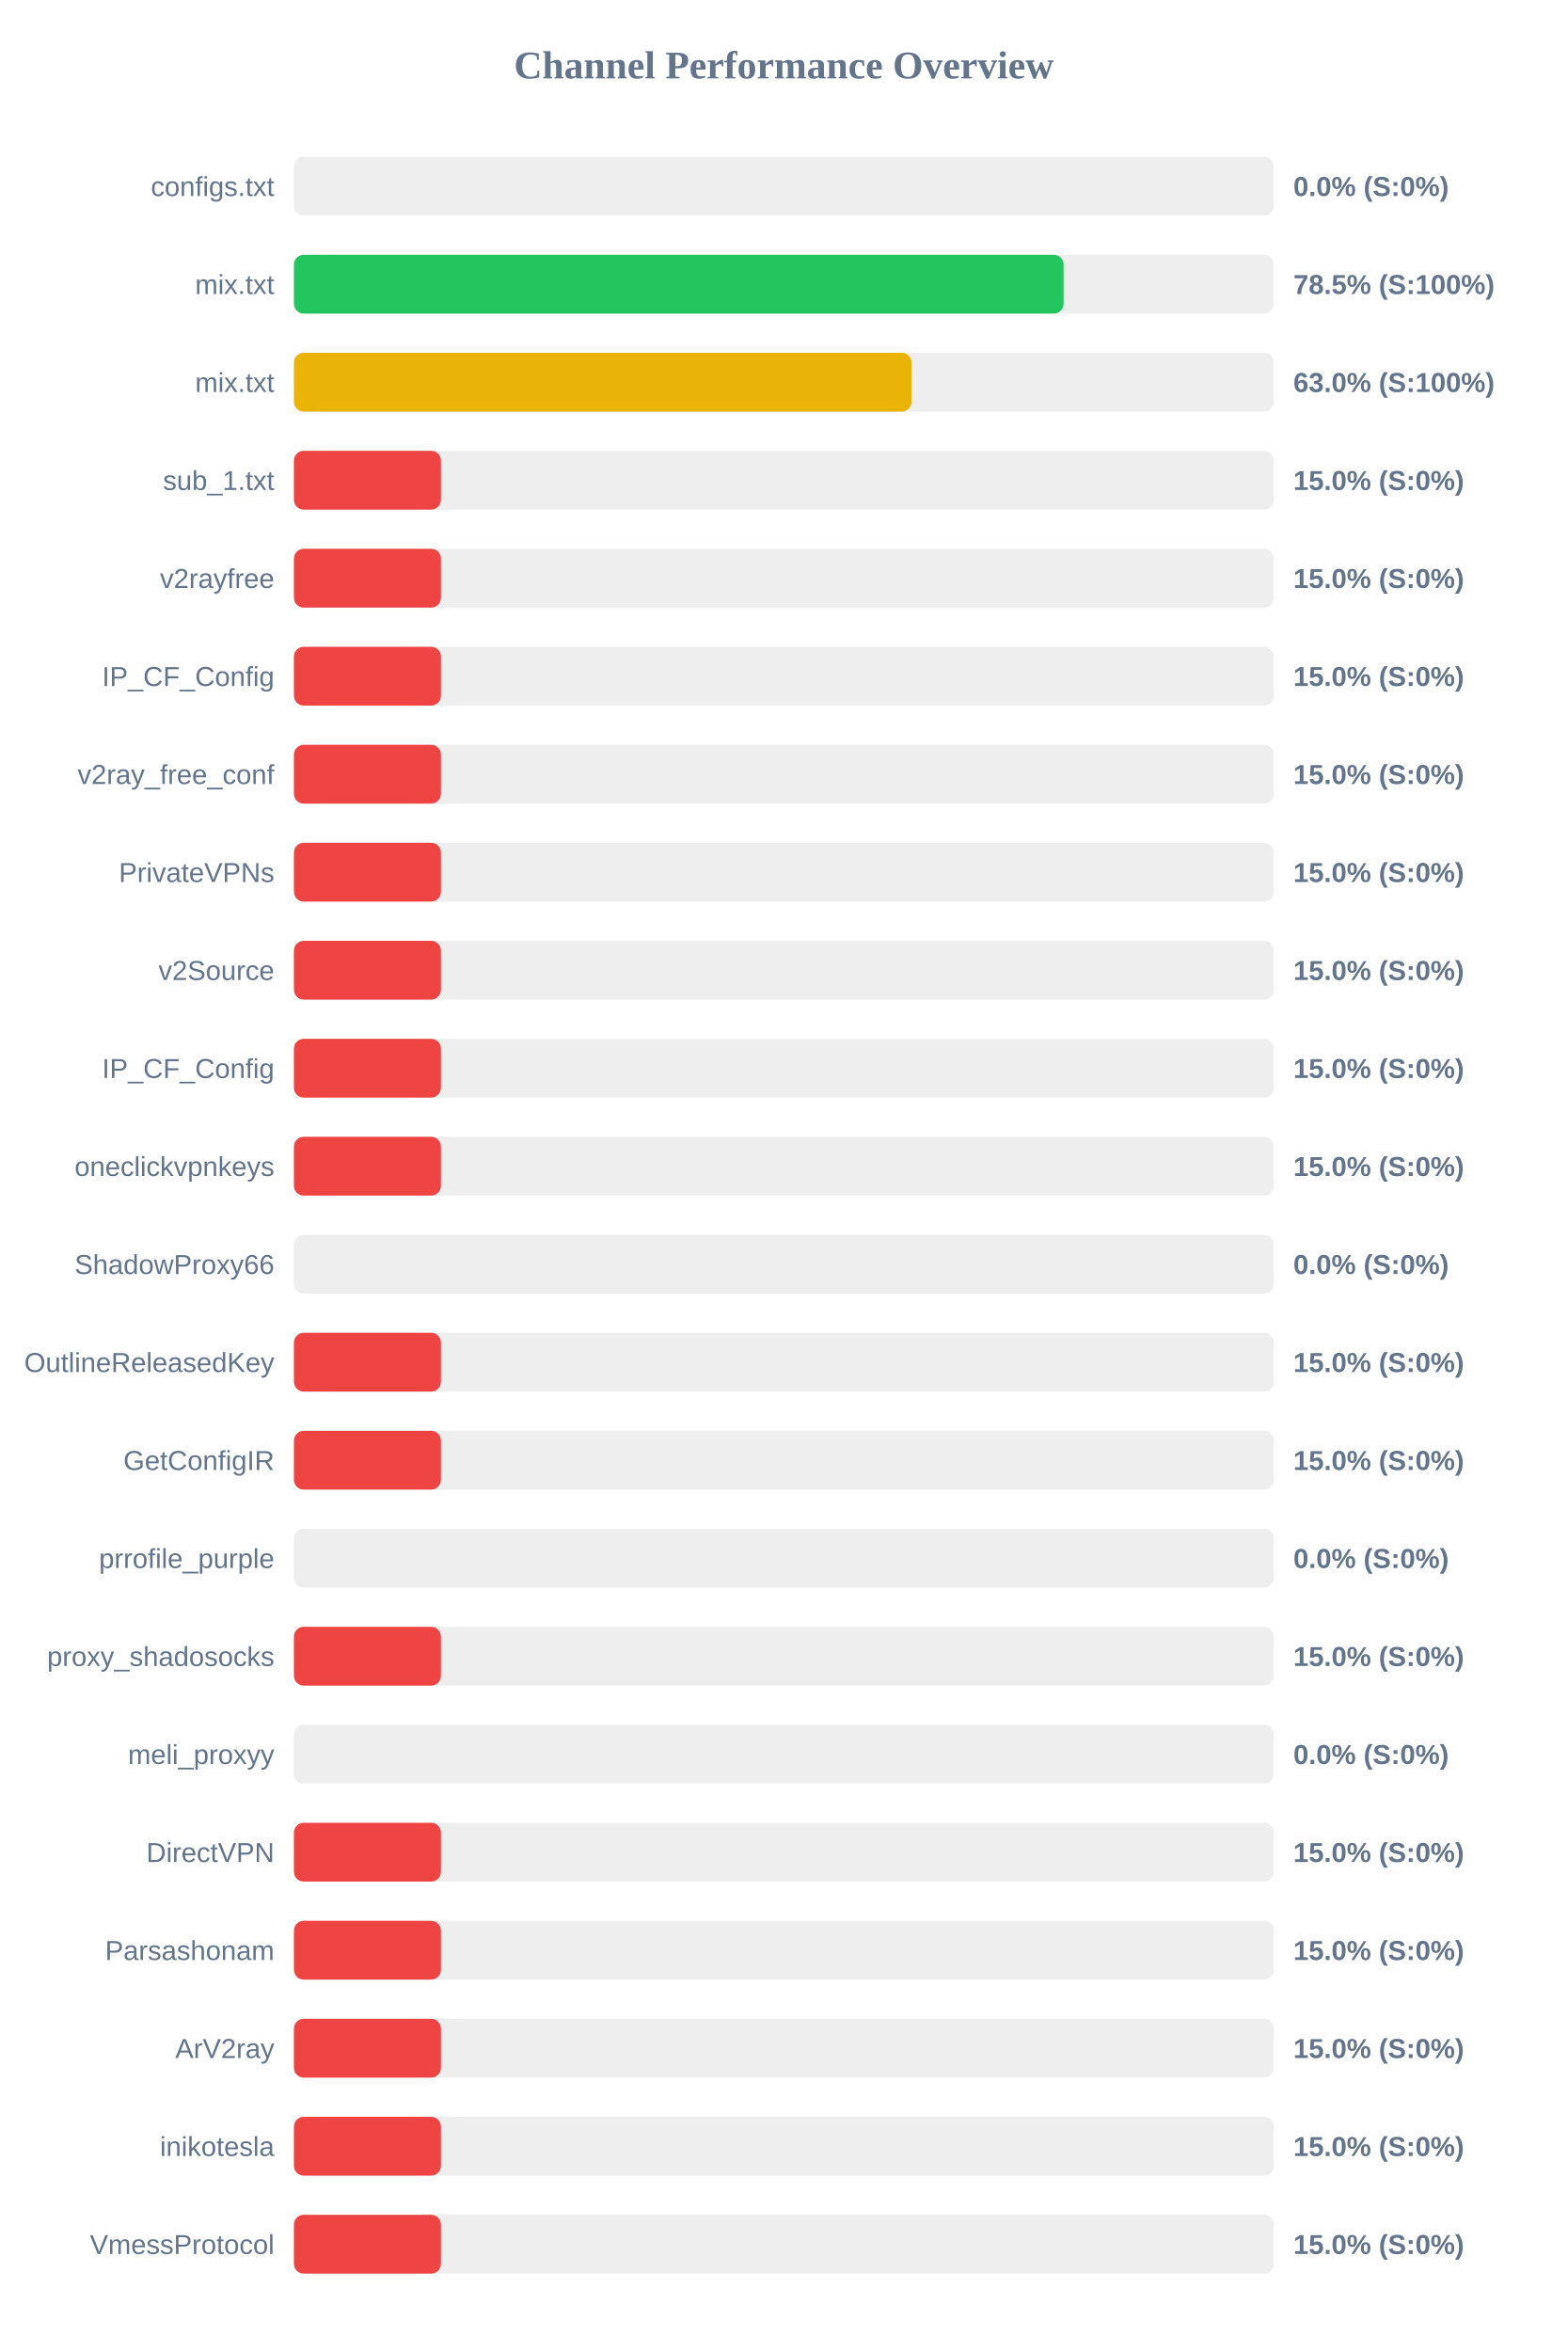
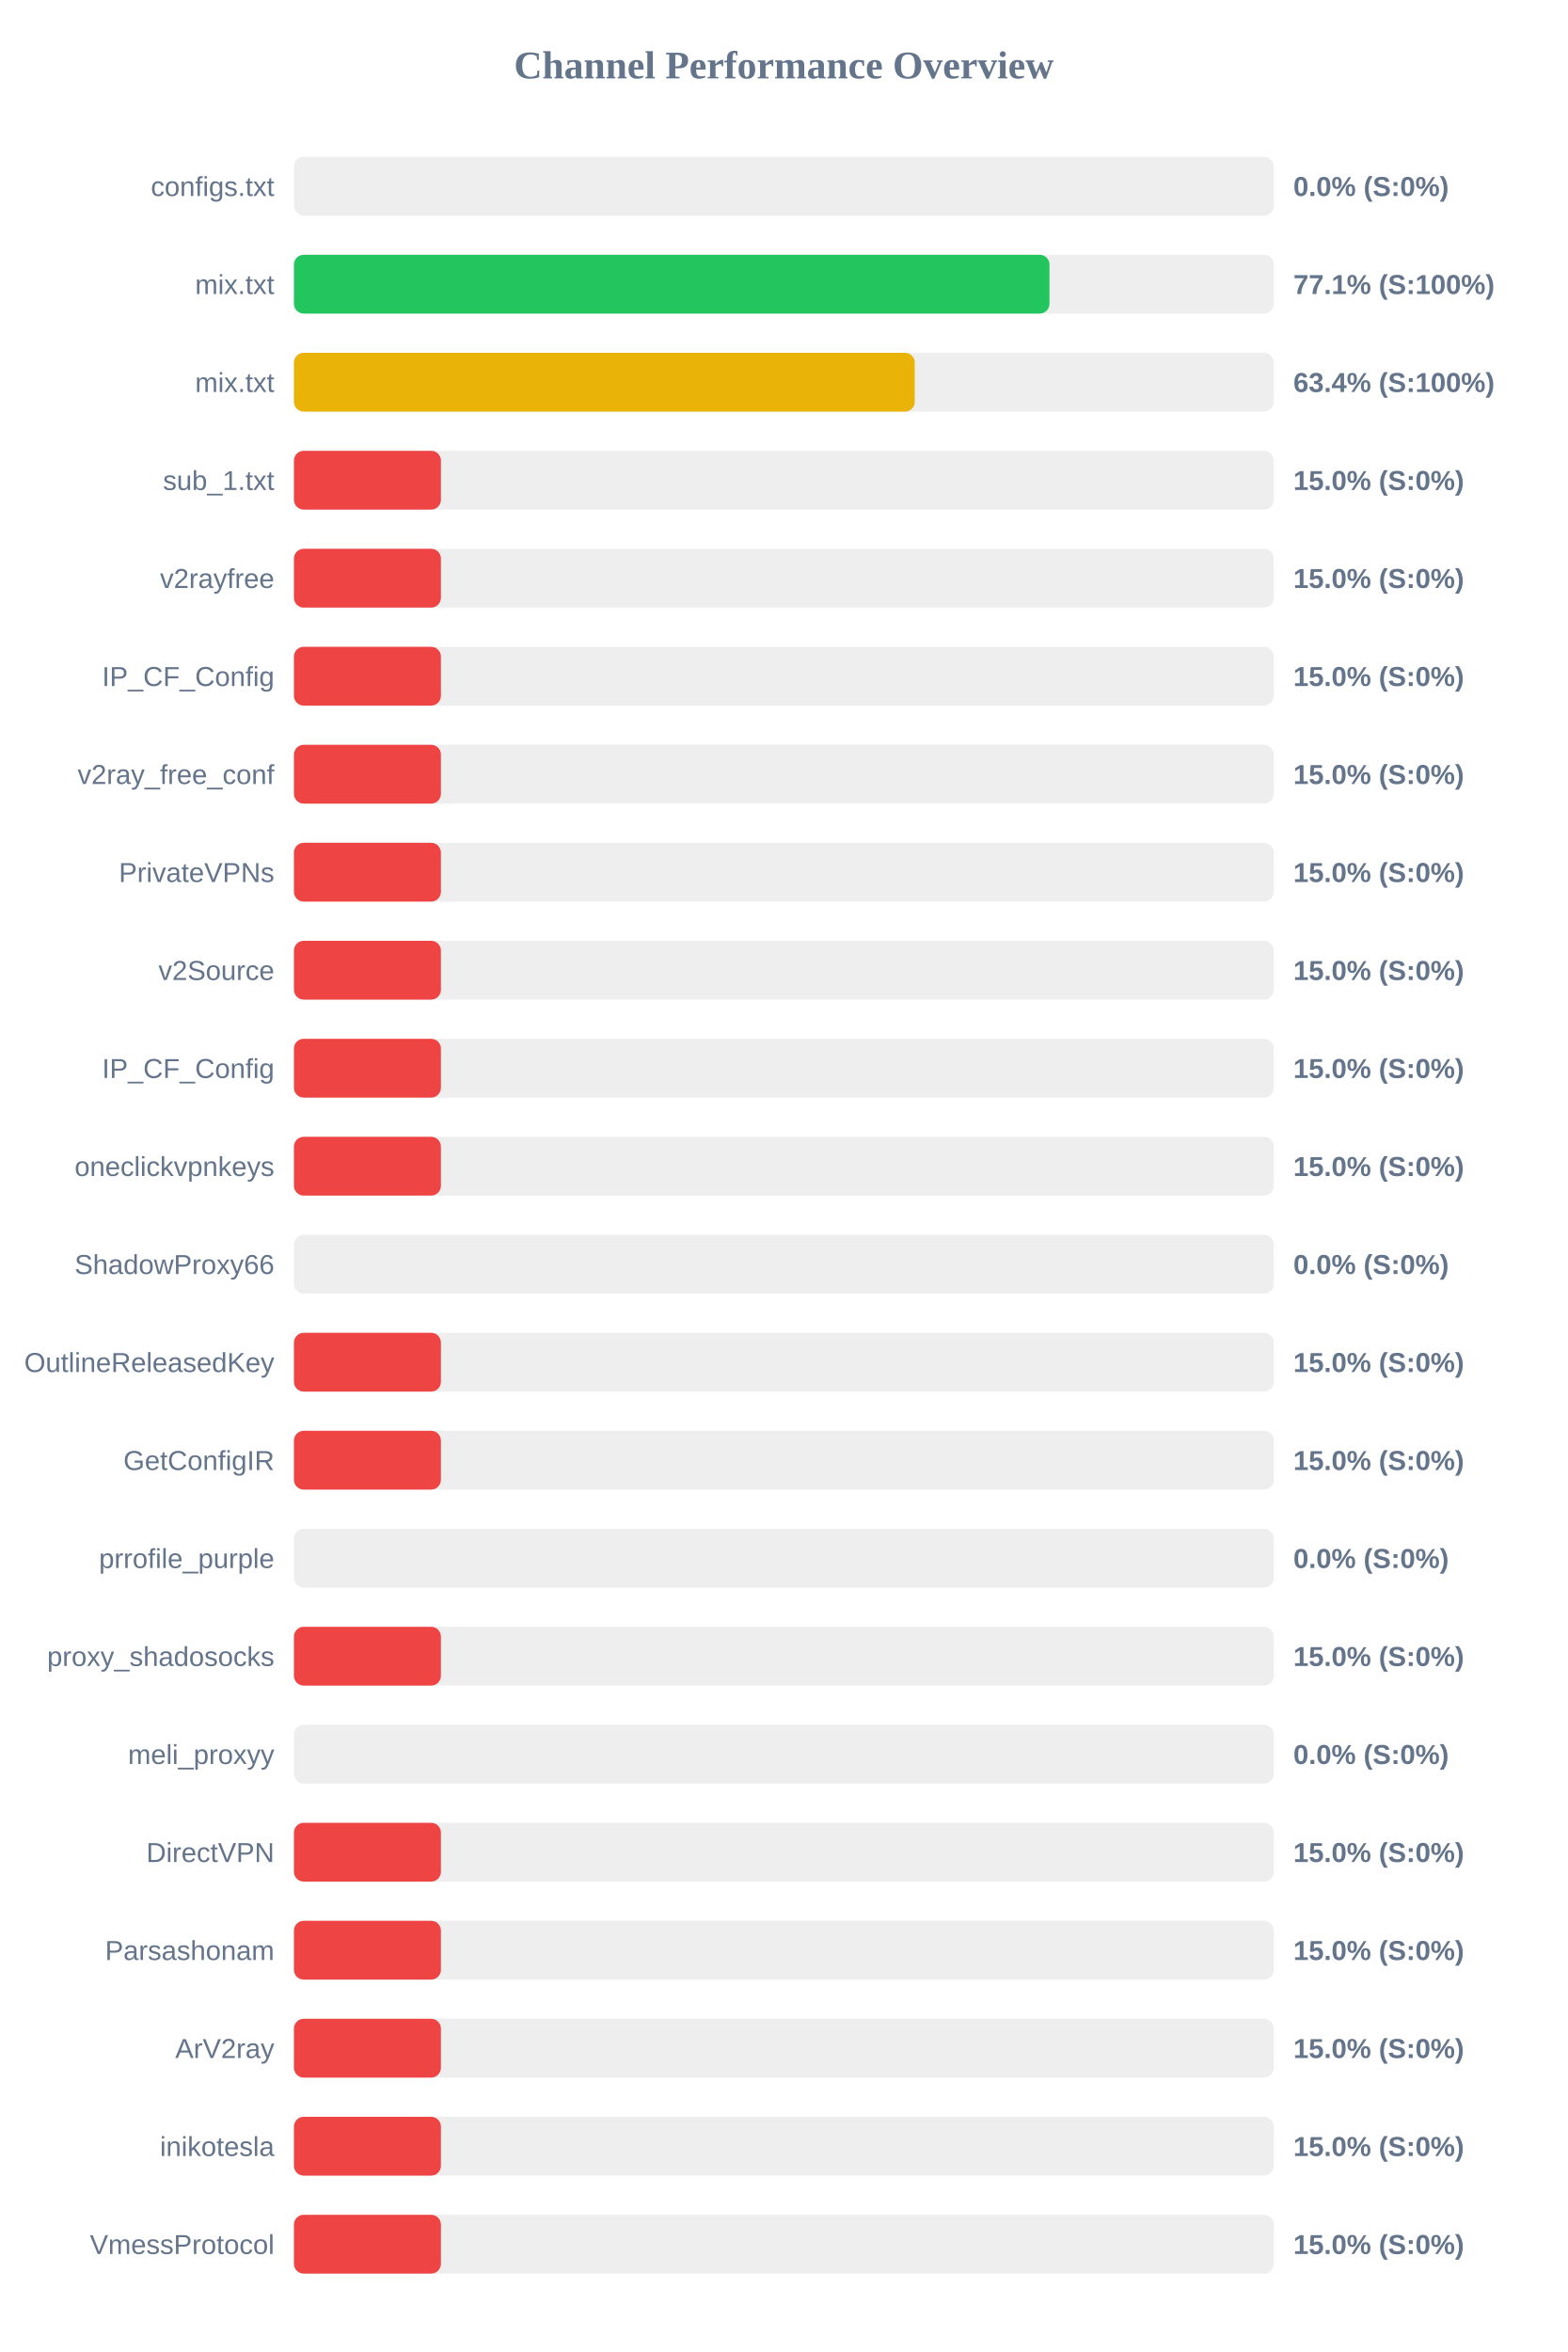
<svg xmlns="http://www.w3.org/2000/svg" width="800" height="1200" version="1.1">
  <style>
        .row { font: 14px Arial; fill: #64748b; }
        .score { font: bold 14px Arial; fill: #64748b; }
    </style>
  <text x="400" y="40" text-anchor="middle" font-size="20px" font-weight="bold" fill="#64748b">Channel Performance Overview</text>
  <rect x="150" y="80" width="500" height="30" fill="#eee" rx="5" />
  <rect x="150" y="80" width="0.0" height="30" fill="#ef4444" rx="5" />
  <text x="140" y="100" text-anchor="end" class="row">configs.txt</text>
  <text x="660" y="100" text-anchor="start" class="score">0.0% (S:0%)</text>
  <rect x="150" y="130" width="500" height="30" fill="#eee" rx="5" />
-   <rect x="150" y="130" width="392.75" height="30" fill="#22c55e" rx="5" />
+   <rect x="150" y="130" width="385.55" height="30" fill="#22c55e" rx="5" />
  <text x="140" y="150" text-anchor="end" class="row">mix.txt</text>
-   <text x="660" y="150" text-anchor="start" class="score">78.5% (S:100%)</text>
+   <text x="660" y="150" text-anchor="start" class="score">77.1% (S:100%)</text>
  <rect x="150" y="180" width="500" height="30" fill="#eee" rx="5" />
-   <rect x="150" y="180" width="315.15" height="30" fill="#eab308" rx="5" />
+   <rect x="150" y="180" width="316.8" height="30" fill="#eab308" rx="5" />
  <text x="140" y="200" text-anchor="end" class="row">mix.txt</text>
-   <text x="660" y="200" text-anchor="start" class="score">63.0% (S:100%)</text>
+   <text x="660" y="200" text-anchor="start" class="score">63.4% (S:100%)</text>
  <rect x="150" y="230" width="500" height="30" fill="#eee" rx="5" />
  <rect x="150" y="230" width="75.0" height="30" fill="#ef4444" rx="5" />
  <text x="140" y="250" text-anchor="end" class="row">sub_1.txt</text>
  <text x="660" y="250" text-anchor="start" class="score">15.0% (S:0%)</text>
  <rect x="150" y="280" width="500" height="30" fill="#eee" rx="5" />
  <rect x="150" y="280" width="75.0" height="30" fill="#ef4444" rx="5" />
  <text x="140" y="300" text-anchor="end" class="row">v2rayfree</text>
  <text x="660" y="300" text-anchor="start" class="score">15.0% (S:0%)</text>
  <rect x="150" y="330" width="500" height="30" fill="#eee" rx="5" />
  <rect x="150" y="330" width="75.0" height="30" fill="#ef4444" rx="5" />
  <text x="140" y="350" text-anchor="end" class="row">IP_CF_Config</text>
  <text x="660" y="350" text-anchor="start" class="score">15.0% (S:0%)</text>
  <rect x="150" y="380" width="500" height="30" fill="#eee" rx="5" />
  <rect x="150" y="380" width="75.0" height="30" fill="#ef4444" rx="5" />
  <text x="140" y="400" text-anchor="end" class="row">v2ray_free_conf</text>
  <text x="660" y="400" text-anchor="start" class="score">15.0% (S:0%)</text>
  <rect x="150" y="430" width="500" height="30" fill="#eee" rx="5" />
  <rect x="150" y="430" width="75.0" height="30" fill="#ef4444" rx="5" />
  <text x="140" y="450" text-anchor="end" class="row">PrivateVPNs</text>
  <text x="660" y="450" text-anchor="start" class="score">15.0% (S:0%)</text>
  <rect x="150" y="480" width="500" height="30" fill="#eee" rx="5" />
  <rect x="150" y="480" width="75.0" height="30" fill="#ef4444" rx="5" />
  <text x="140" y="500" text-anchor="end" class="row">v2Source</text>
  <text x="660" y="500" text-anchor="start" class="score">15.0% (S:0%)</text>
  <rect x="150" y="530" width="500" height="30" fill="#eee" rx="5" />
  <rect x="150" y="530" width="75.0" height="30" fill="#ef4444" rx="5" />
  <text x="140" y="550" text-anchor="end" class="row">IP_CF_Config</text>
  <text x="660" y="550" text-anchor="start" class="score">15.0% (S:0%)</text>
  <rect x="150" y="580" width="500" height="30" fill="#eee" rx="5" />
  <rect x="150" y="580" width="75.0" height="30" fill="#ef4444" rx="5" />
  <text x="140" y="600" text-anchor="end" class="row">oneclickvpnkeys</text>
  <text x="660" y="600" text-anchor="start" class="score">15.0% (S:0%)</text>
  <rect x="150" y="630" width="500" height="30" fill="#eee" rx="5" />
  <rect x="150" y="630" width="0.0" height="30" fill="#ef4444" rx="5" />
  <text x="140" y="650" text-anchor="end" class="row">ShadowProxy66</text>
  <text x="660" y="650" text-anchor="start" class="score">0.0% (S:0%)</text>
  <rect x="150" y="680" width="500" height="30" fill="#eee" rx="5" />
  <rect x="150" y="680" width="75.0" height="30" fill="#ef4444" rx="5" />
  <text x="140" y="700" text-anchor="end" class="row">OutlineReleasedKey</text>
  <text x="660" y="700" text-anchor="start" class="score">15.0% (S:0%)</text>
  <rect x="150" y="730" width="500" height="30" fill="#eee" rx="5" />
  <rect x="150" y="730" width="75.0" height="30" fill="#ef4444" rx="5" />
  <text x="140" y="750" text-anchor="end" class="row">GetConfigIR</text>
  <text x="660" y="750" text-anchor="start" class="score">15.0% (S:0%)</text>
  <rect x="150" y="780" width="500" height="30" fill="#eee" rx="5" />
  <rect x="150" y="780" width="0.0" height="30" fill="#ef4444" rx="5" />
  <text x="140" y="800" text-anchor="end" class="row">prrofile_purple</text>
  <text x="660" y="800" text-anchor="start" class="score">0.0% (S:0%)</text>
  <rect x="150" y="830" width="500" height="30" fill="#eee" rx="5" />
  <rect x="150" y="830" width="75.0" height="30" fill="#ef4444" rx="5" />
  <text x="140" y="850" text-anchor="end" class="row">proxy_shadosocks</text>
  <text x="660" y="850" text-anchor="start" class="score">15.0% (S:0%)</text>
  <rect x="150" y="880" width="500" height="30" fill="#eee" rx="5" />
  <rect x="150" y="880" width="0.0" height="30" fill="#ef4444" rx="5" />
  <text x="140" y="900" text-anchor="end" class="row">meli_proxyy</text>
  <text x="660" y="900" text-anchor="start" class="score">0.0% (S:0%)</text>
  <rect x="150" y="930" width="500" height="30" fill="#eee" rx="5" />
  <rect x="150" y="930" width="75.0" height="30" fill="#ef4444" rx="5" />
  <text x="140" y="950" text-anchor="end" class="row">DirectVPN</text>
  <text x="660" y="950" text-anchor="start" class="score">15.0% (S:0%)</text>
  <rect x="150" y="980" width="500" height="30" fill="#eee" rx="5" />
  <rect x="150" y="980" width="75.0" height="30" fill="#ef4444" rx="5" />
  <text x="140" y="1000" text-anchor="end" class="row">Parsashonam</text>
  <text x="660" y="1000" text-anchor="start" class="score">15.0% (S:0%)</text>
  <rect x="150" y="1030" width="500" height="30" fill="#eee" rx="5" />
  <rect x="150" y="1030" width="75.0" height="30" fill="#ef4444" rx="5" />
  <text x="140" y="1050" text-anchor="end" class="row">ArV2ray</text>
  <text x="660" y="1050" text-anchor="start" class="score">15.0% (S:0%)</text>
  <rect x="150" y="1080" width="500" height="30" fill="#eee" rx="5" />
  <rect x="150" y="1080" width="75.0" height="30" fill="#ef4444" rx="5" />
  <text x="140" y="1100" text-anchor="end" class="row">inikotesla</text>
  <text x="660" y="1100" text-anchor="start" class="score">15.0% (S:0%)</text>
  <rect x="150" y="1130" width="500" height="30" fill="#eee" rx="5" />
  <rect x="150" y="1130" width="75.0" height="30" fill="#ef4444" rx="5" />
  <text x="140" y="1150" text-anchor="end" class="row">VmessProtocol</text>
  <text x="660" y="1150" text-anchor="start" class="score">15.0% (S:0%)</text>
</svg>
